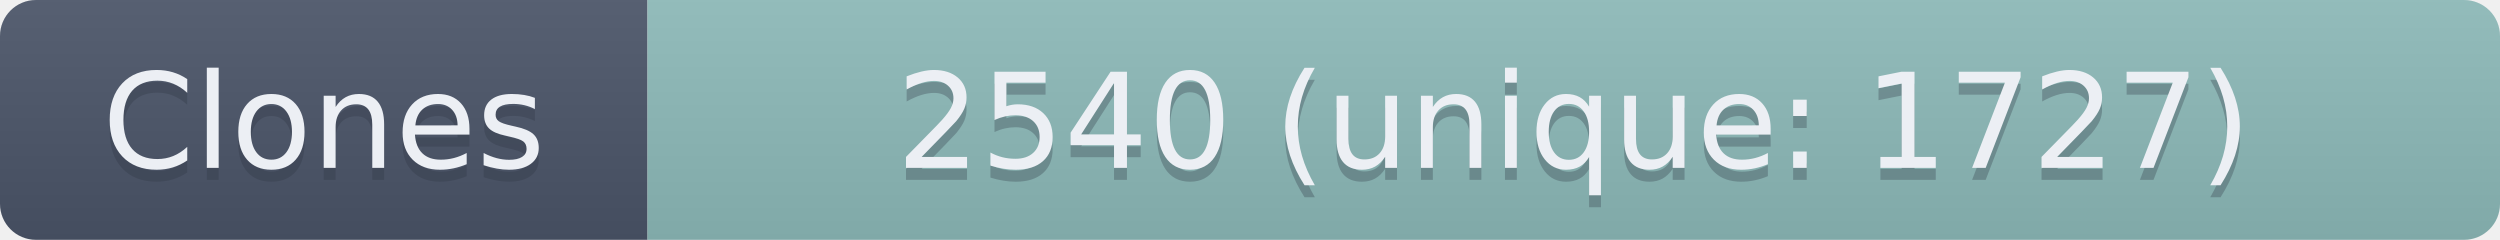
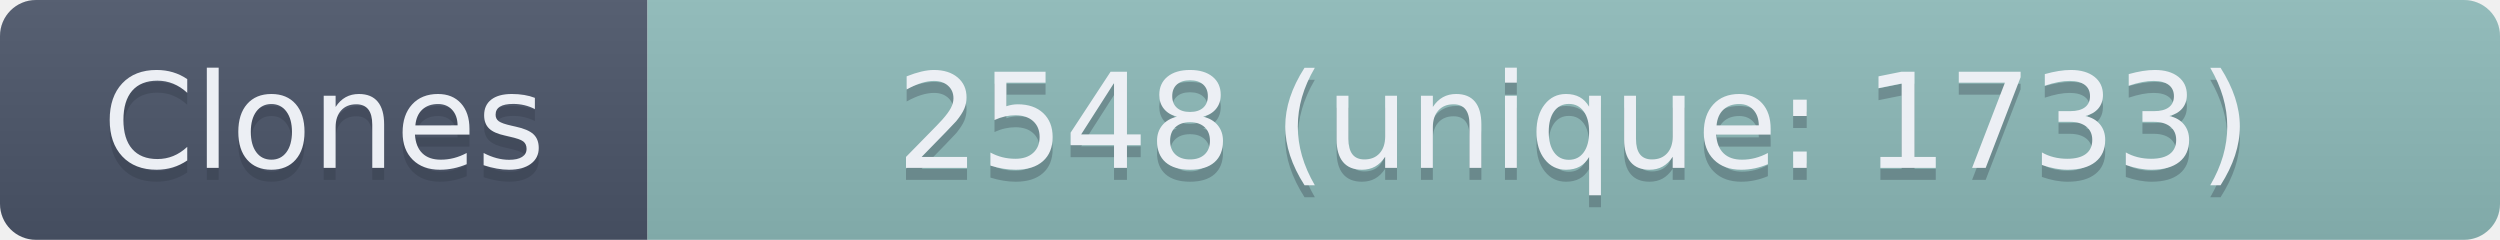
- <svg xmlns="http://www.w3.org/2000/svg" width="208.5" height="20" role="img" aria-label="Clones: 2540 (unique: 1727)">
+ <svg xmlns="http://www.w3.org/2000/svg" width="208.5" height="20" role="img" aria-label="Clones: 2548 (unique: 1733)">
  <linearGradient id="s" x2="0" y2="100%">
    <stop offset="0" stop-color="#bbb" stop-opacity=".1" />
    <stop offset="1" stop-opacity=".1" />
  </linearGradient>
  <clipPath id="r">
    <rect width="208.5" height="20" rx="3" fill="#fff" />
  </clipPath>
  <g clip-path="url(#r)">
    <rect width="54" height="20" fill="#4C566A" />
    <rect x="54" width="154.5" height="20" fill="#8FBCBB" />
    <rect width="208.5" height="20" fill="url(#s)" />
  </g>
  <g fill="#ECEFF4" text-anchor="middle" font-family="Verdana,Geneva,DejaVu Sans,sans-serif" text-rendering="geometricPrecision" font-size="110">
    <text aria-hidden="true" x="270" y="150" fill="#2E3440" fill-opacity=".3" transform="scale(.1)" textLength="440">Clones</text>
    <text x="270" y="140" transform="scale(.1)" textLength="440">Clones</text>
-     <text aria-hidden="true" x="1312.5" y="150" fill="#2E3440" fill-opacity=".3" transform="scale(.1)" textLength="1445">2540 (unique: 1727)</text>
-     <text x="1312.5" y="140" transform="scale(.1)" textLength="1445">2540 (unique: 1727)</text>
+     <text aria-hidden="true" x="1312.5" y="150" fill="#2E3440" fill-opacity=".3" transform="scale(.1)" textLength="1445">2548 (unique: 1733)</text>
+     <text x="1312.5" y="140" transform="scale(.1)" textLength="1445">2548 (unique: 1733)</text>
  </g>
</svg>
